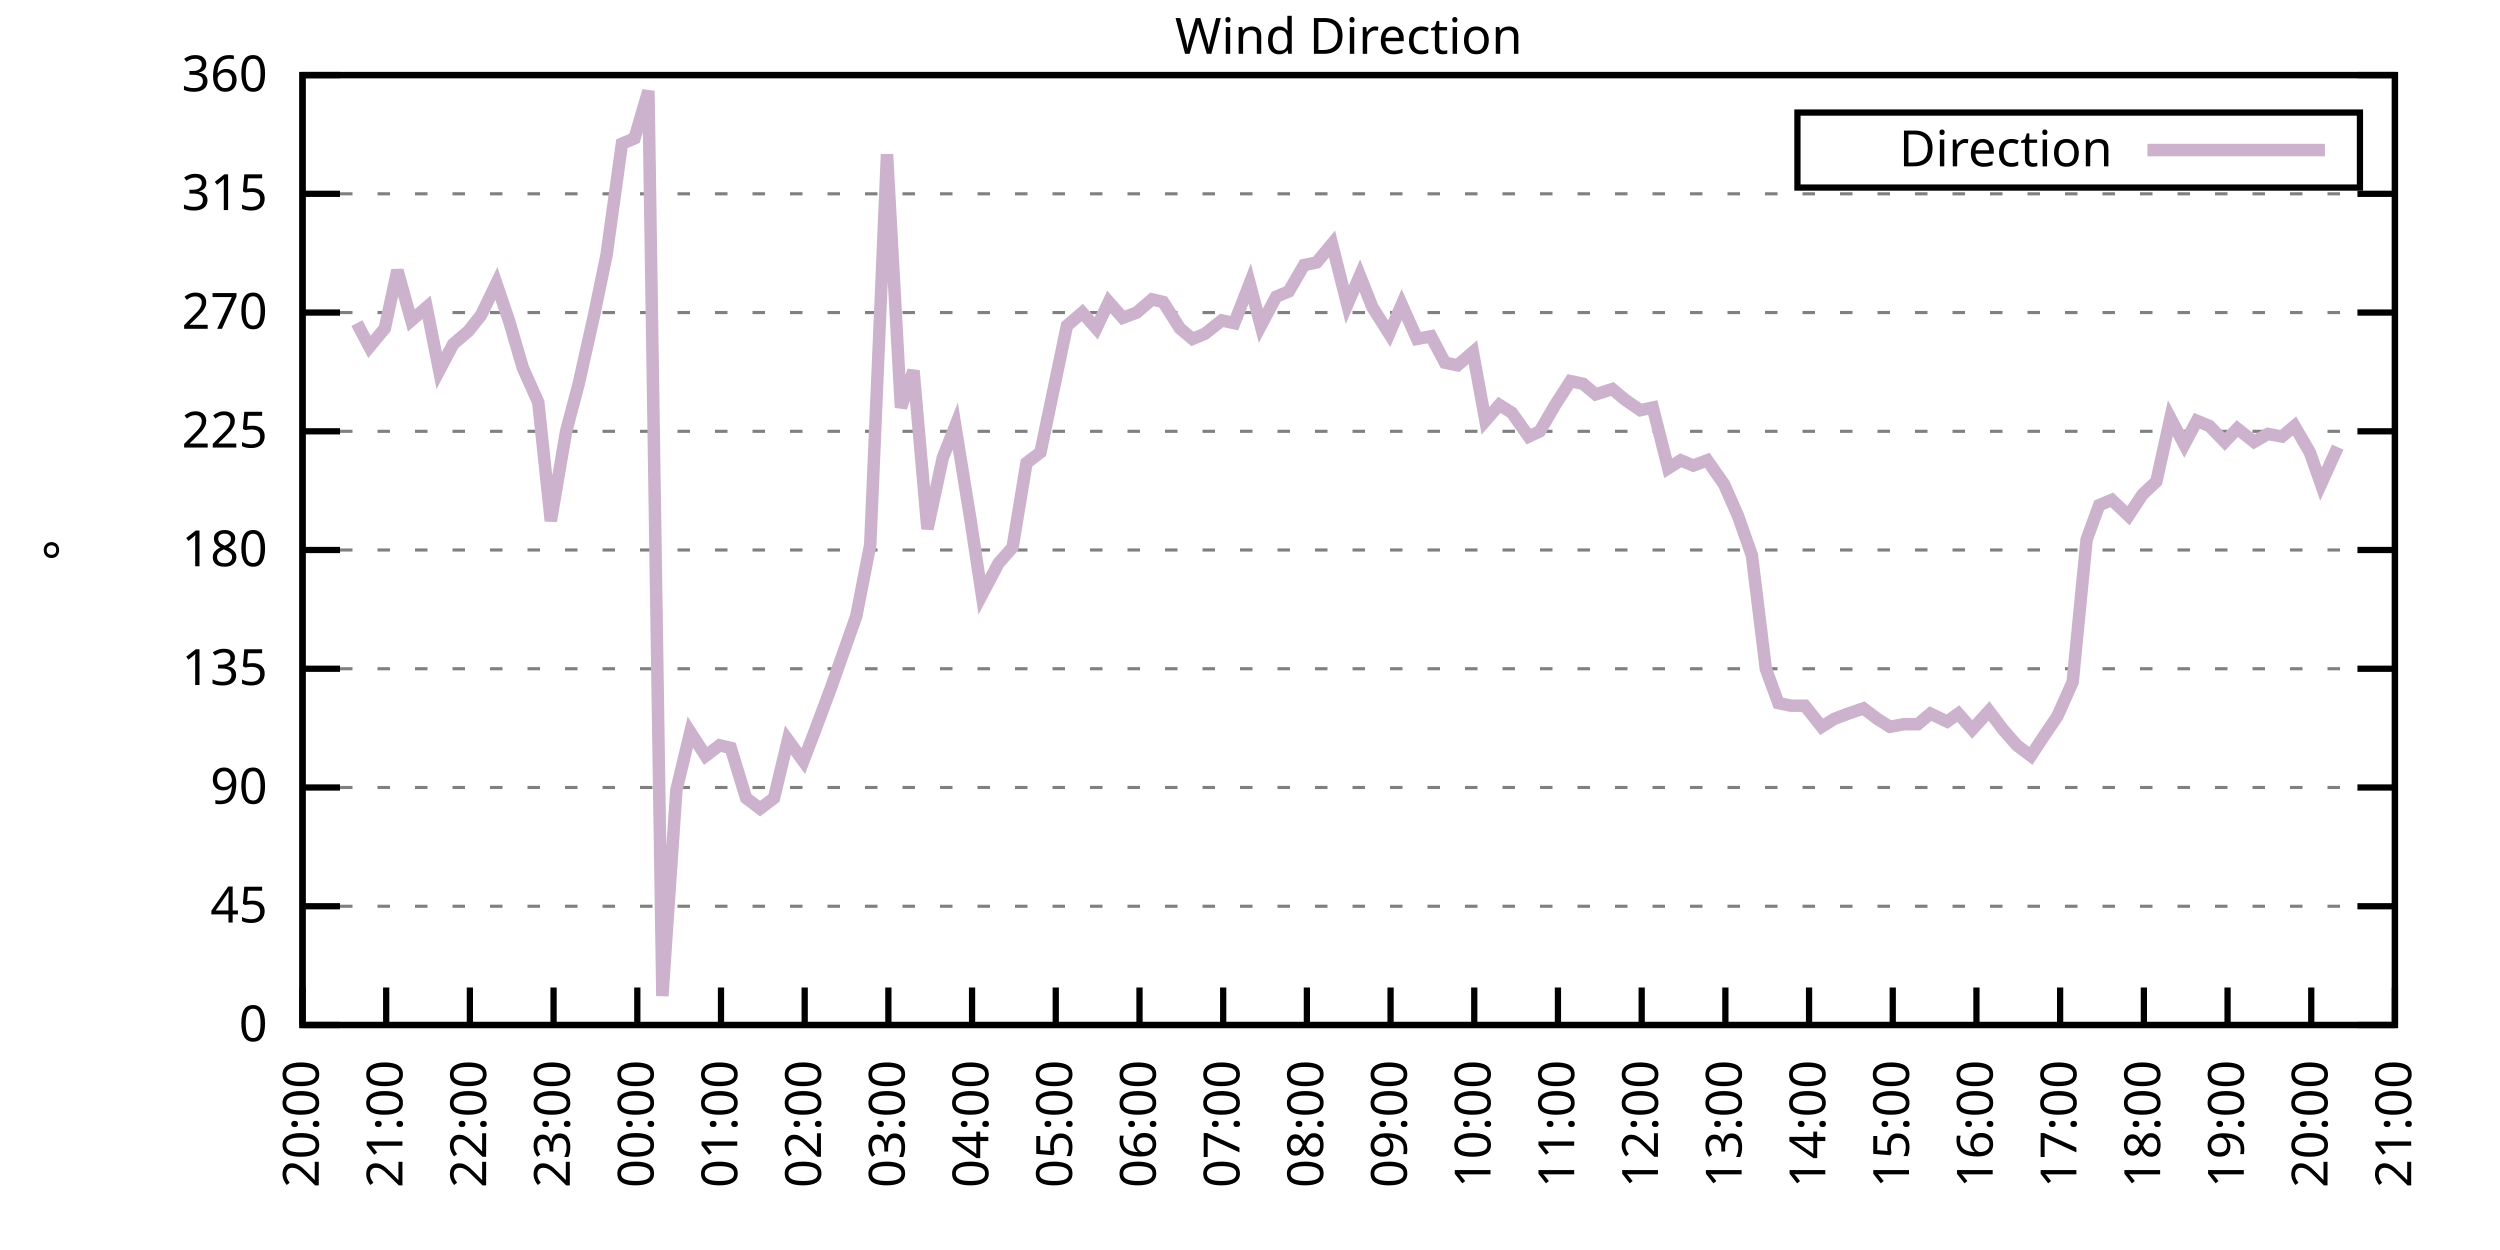
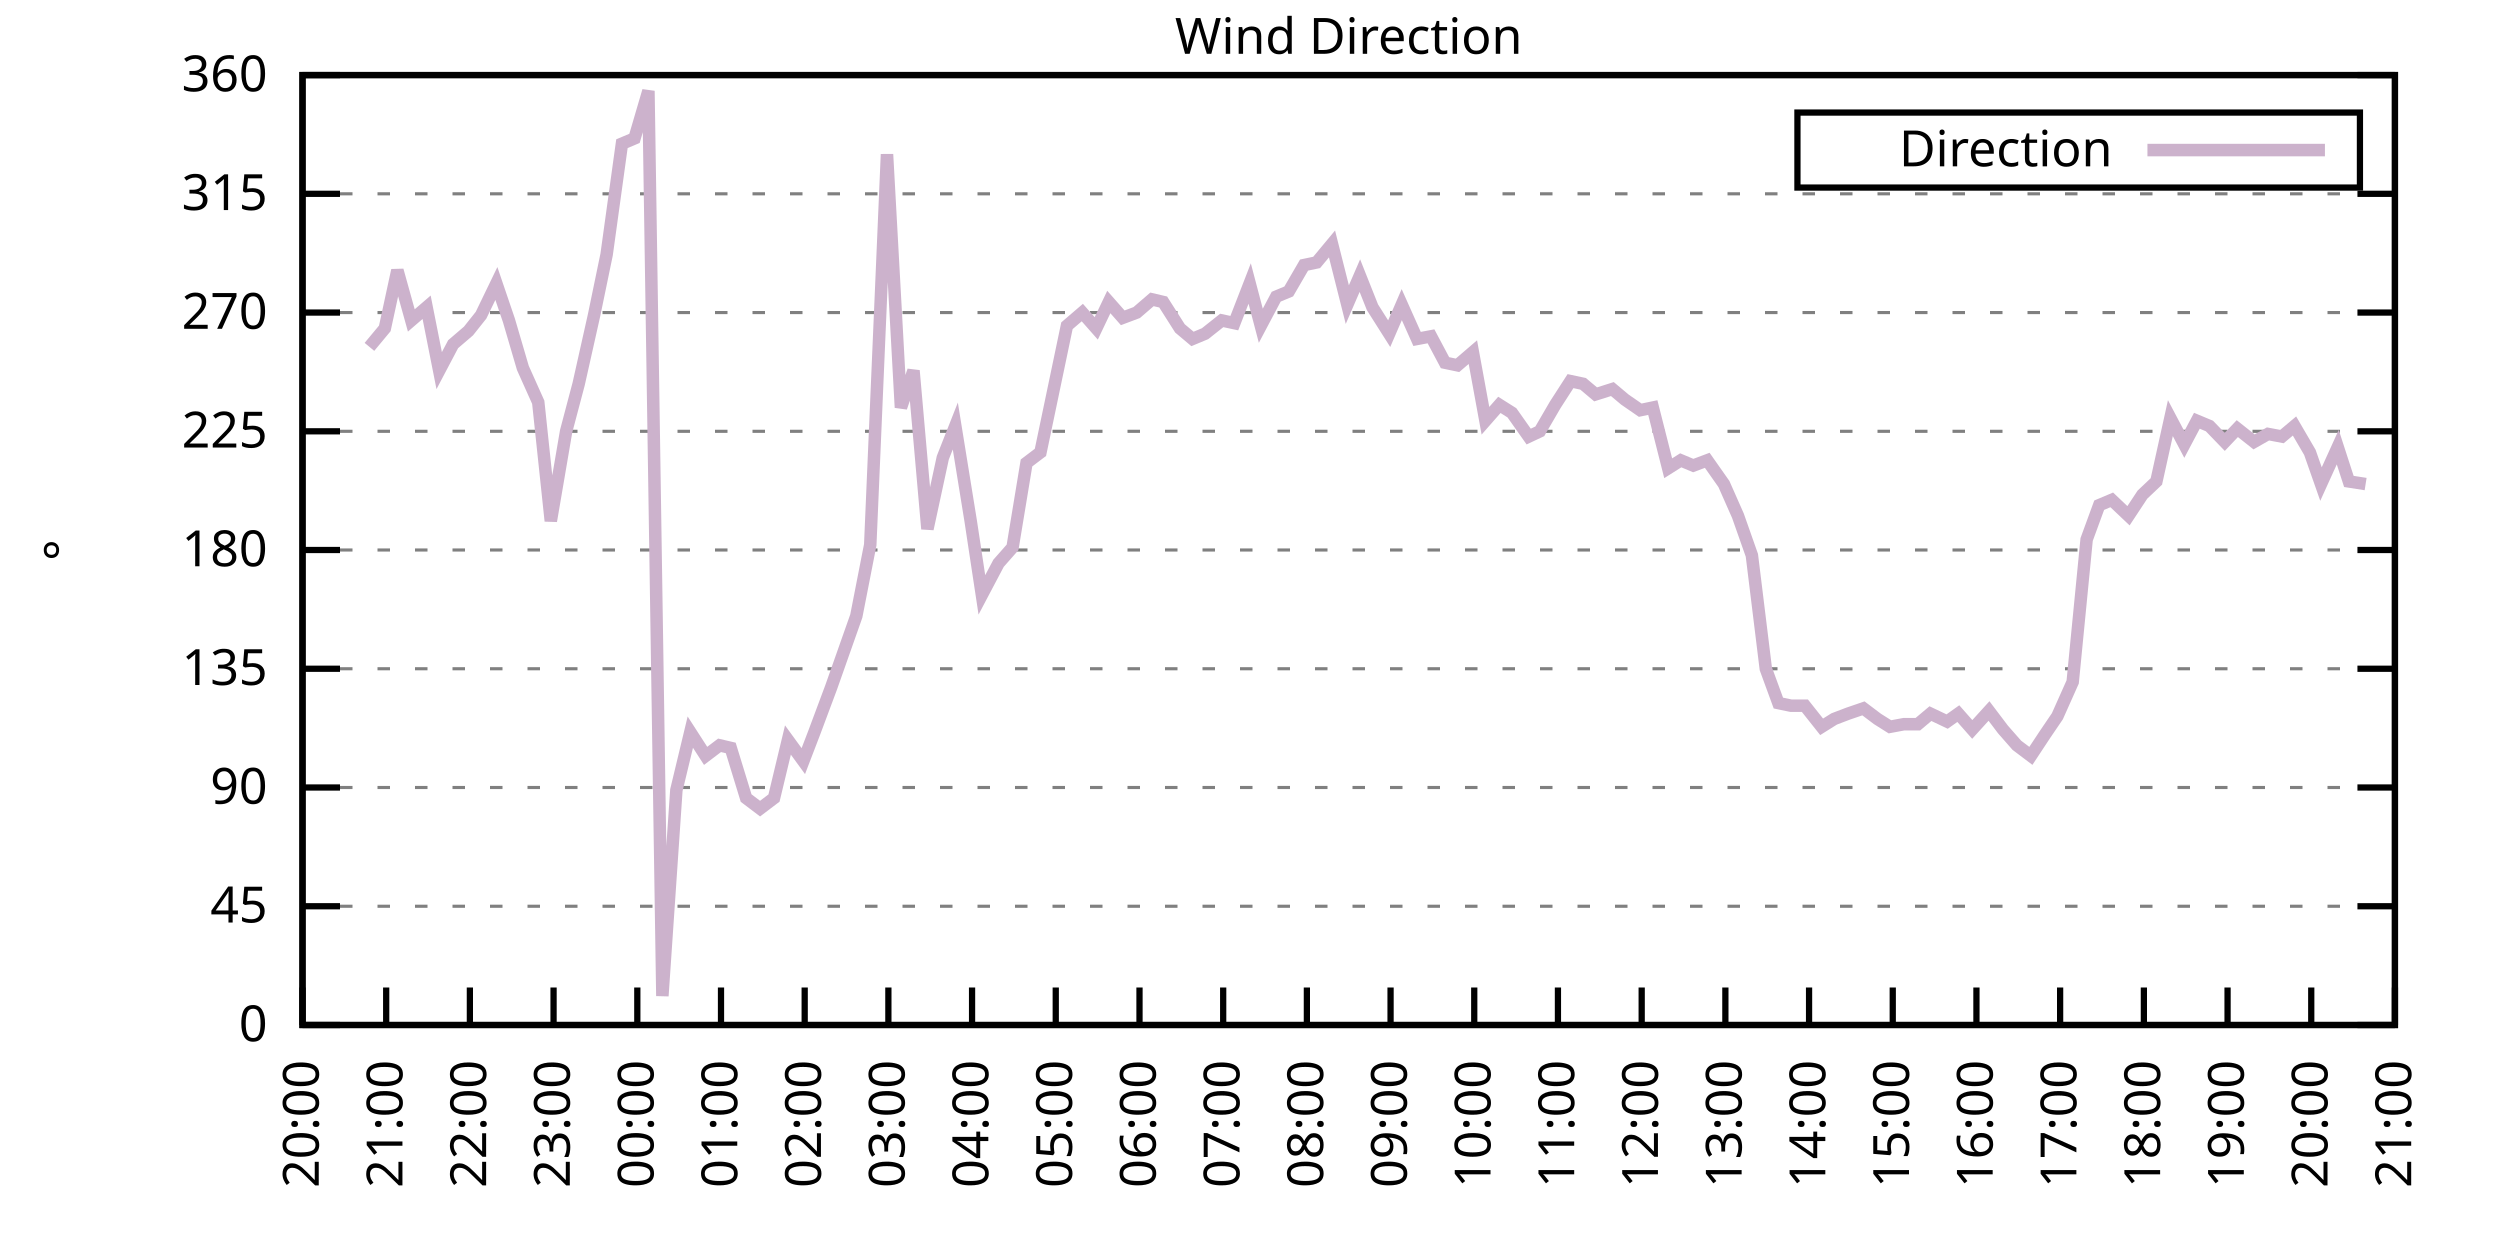
<svg xmlns="http://www.w3.org/2000/svg" xmlns:xlink="http://www.w3.org/1999/xlink" width="400" height="200" viewBox="0 0 400 200">
  <g id="gnuplot_canvas">
    <rect x="0" y="0" width="400" height="200" fill="none" />
    <defs>
      <circle id="gpDot" r="0.5" stroke-width="0.5" stroke="currentColor" />
      <path id="gpPt0" stroke-width="0.333" stroke="currentColor" d="M-1,0 h2 M0,-1 v2" />
      <path id="gpPt1" stroke-width="0.333" stroke="currentColor" d="M-1,-1 L1,1 M1,-1 L-1,1" />
      <path id="gpPt2" stroke-width="0.333" stroke="currentColor" d="M-1,0 L1,0 M0,-1 L0,1 M-1,-1 L1,1 M-1,1 L1,-1" />
      <rect id="gpPt3" stroke-width="0.333" stroke="currentColor" x="-1" y="-1" width="2" height="2" />
      <rect id="gpPt4" stroke-width="0.333" stroke="currentColor" fill="currentColor" x="-1" y="-1" width="2" height="2" />
      <circle id="gpPt5" stroke-width="0.333" stroke="currentColor" cx="0" cy="0" r="1" />
      <use xlink:href="#gpPt5" id="gpPt6" fill="currentColor" stroke="none" />
      <path id="gpPt7" stroke-width="0.333" stroke="currentColor" d="M0,-1.33 L-1.33,0.67 L1.33,0.67 z" />
      <use xlink:href="#gpPt7" id="gpPt8" fill="currentColor" stroke="none" />
      <use xlink:href="#gpPt7" id="gpPt9" stroke="currentColor" transform="rotate(180)" />
      <use xlink:href="#gpPt9" id="gpPt10" fill="currentColor" stroke="none" />
      <use xlink:href="#gpPt3" id="gpPt11" stroke="currentColor" transform="rotate(45)" />
      <use xlink:href="#gpPt11" id="gpPt12" fill="currentColor" stroke="none" />
      <path id="gpPt13" stroke-width="0.333" stroke="currentColor" d="M0,1.330 L1.265,0.411 L0.782,-1.067 L-0.782,-1.076 L-1.265,0.411 z" />
      <use xlink:href="#gpPt13" id="gpPt14" fill="currentColor" stroke="none" />
      <filter id="textbox" filterUnits="objectBoundingBox" x="0" y="0" height="1" width="1">
        <feFlood flood-color="white" flood-opacity="1" result="bgnd" />
        <feComposite in="SourceGraphic" in2="bgnd" operator="atop" />
      </filter>
      <filter id="greybox" filterUnits="objectBoundingBox" x="0" y="0" height="1" width="1">
        <feFlood flood-color="lightgrey" flood-opacity="1" result="grey" />
        <feComposite in="SourceGraphic" in2="grey" operator="atop" />
      </filter>
    </defs>
    <g fill="none" color="white" stroke="currentColor" stroke-width="1.00" stroke-linecap="butt" stroke-linejoin="miter">
</g>
    <g fill="none" color="black" stroke="currentColor" stroke-width="1.00" stroke-linecap="butt" stroke-linejoin="miter">
      <g stroke="none" shape-rendering="crispEdges">
        <polygon fill="rgb(255, 255, 255)" points="48.40,164.00 383.18,164.00 383.18,12.02 48.40,12.02 " />
      </g>
    </g>
    <g fill="none" color="black" stroke="currentColor" stroke-width="1.00" stroke-linecap="butt" stroke-linejoin="miter">
</g>
    <g fill="none" color="black" stroke="black" stroke-width="0.50" stroke-linecap="butt" stroke-linejoin="miter">
</g>
    <g fill="none" color="gray" stroke="currentColor" stroke-width="0.50" stroke-linecap="butt" stroke-linejoin="miter">
      <path stroke="gray" stroke-dasharray="2,4" class="gridline" d="M48.40,164.00 L383.19,164.00  " />
    </g>
    <g fill="none" color="gray" stroke="gray" stroke-width="1.00" stroke-linecap="butt" stroke-linejoin="miter">
</g>
    <g fill="none" color="black" stroke="currentColor" stroke-width="1.00" stroke-linecap="butt" stroke-linejoin="miter">
      <path stroke="black" d="M48.40,164.00 L54.40,164.00 M383.19,164.00 L377.19,164.00  " />
      <g transform="translate(42.80,166.60)" stroke="none" fill="black" font-family="Sans" font-size="8.00" text-anchor="end">
        <text>
          <tspan font-family="Sans"> 0</tspan>
        </text>
      </g>
    </g>
    <g fill="none" color="black" stroke="currentColor" stroke-width="1.00" stroke-linecap="butt" stroke-linejoin="miter">
</g>
    <g fill="none" color="black" stroke="black" stroke-width="0.50" stroke-linecap="butt" stroke-linejoin="miter">
</g>
    <g fill="none" color="gray" stroke="currentColor" stroke-width="0.50" stroke-linecap="butt" stroke-linejoin="miter">
      <path stroke="gray" stroke-dasharray="2,4" class="gridline" d="M48.40,145.00 L383.19,145.00  " />
    </g>
    <g fill="none" color="gray" stroke="gray" stroke-width="1.00" stroke-linecap="butt" stroke-linejoin="miter">
</g>
    <g fill="none" color="black" stroke="currentColor" stroke-width="1.00" stroke-linecap="butt" stroke-linejoin="miter">
      <path stroke="black" d="M48.40,145.00 L54.40,145.00 M383.19,145.00 L377.19,145.00  " />
      <g transform="translate(42.80,147.60)" stroke="none" fill="black" font-family="Sans" font-size="8.00" text-anchor="end">
        <text>
          <tspan font-family="Sans"> 45</tspan>
        </text>
      </g>
    </g>
    <g fill="none" color="black" stroke="currentColor" stroke-width="1.00" stroke-linecap="butt" stroke-linejoin="miter">
</g>
    <g fill="none" color="black" stroke="black" stroke-width="0.50" stroke-linecap="butt" stroke-linejoin="miter">
</g>
    <g fill="none" color="gray" stroke="currentColor" stroke-width="0.50" stroke-linecap="butt" stroke-linejoin="miter">
      <path stroke="gray" stroke-dasharray="2,4" class="gridline" d="M48.40,126.00 L383.19,126.00  " />
    </g>
    <g fill="none" color="gray" stroke="gray" stroke-width="1.00" stroke-linecap="butt" stroke-linejoin="miter">
</g>
    <g fill="none" color="black" stroke="currentColor" stroke-width="1.00" stroke-linecap="butt" stroke-linejoin="miter">
      <path stroke="black" d="M48.40,126.00 L54.40,126.00 M383.19,126.00 L377.19,126.00  " />
      <g transform="translate(42.80,128.60)" stroke="none" fill="black" font-family="Sans" font-size="8.00" text-anchor="end">
        <text>
          <tspan font-family="Sans"> 90</tspan>
        </text>
      </g>
    </g>
    <g fill="none" color="black" stroke="currentColor" stroke-width="1.00" stroke-linecap="butt" stroke-linejoin="miter">
</g>
    <g fill="none" color="black" stroke="black" stroke-width="0.50" stroke-linecap="butt" stroke-linejoin="miter">
</g>
    <g fill="none" color="gray" stroke="currentColor" stroke-width="0.50" stroke-linecap="butt" stroke-linejoin="miter">
      <path stroke="gray" stroke-dasharray="2,4" class="gridline" d="M48.40,107.00 L383.19,107.00  " />
    </g>
    <g fill="none" color="gray" stroke="gray" stroke-width="1.00" stroke-linecap="butt" stroke-linejoin="miter">
</g>
    <g fill="none" color="black" stroke="currentColor" stroke-width="1.00" stroke-linecap="butt" stroke-linejoin="miter">
      <path stroke="black" d="M48.40,107.00 L54.40,107.00 M383.19,107.00 L377.19,107.00  " />
      <g transform="translate(42.80,109.60)" stroke="none" fill="black" font-family="Sans" font-size="8.00" text-anchor="end">
        <text>
          <tspan font-family="Sans"> 135</tspan>
        </text>
      </g>
    </g>
    <g fill="none" color="black" stroke="currentColor" stroke-width="1.00" stroke-linecap="butt" stroke-linejoin="miter">
</g>
    <g fill="none" color="black" stroke="black" stroke-width="0.50" stroke-linecap="butt" stroke-linejoin="miter">
</g>
    <g fill="none" color="gray" stroke="currentColor" stroke-width="0.50" stroke-linecap="butt" stroke-linejoin="miter">
      <path stroke="gray" stroke-dasharray="2,4" class="gridline" d="M48.40,88.00 L383.19,88.00  " />
    </g>
    <g fill="none" color="gray" stroke="gray" stroke-width="1.00" stroke-linecap="butt" stroke-linejoin="miter">
</g>
    <g fill="none" color="black" stroke="currentColor" stroke-width="1.00" stroke-linecap="butt" stroke-linejoin="miter">
      <path stroke="black" d="M48.40,88.00 L54.40,88.00 M383.19,88.00 L377.19,88.00  " />
      <g transform="translate(42.80,90.60)" stroke="none" fill="black" font-family="Sans" font-size="8.00" text-anchor="end">
        <text>
          <tspan font-family="Sans"> 180</tspan>
        </text>
      </g>
    </g>
    <g fill="none" color="black" stroke="currentColor" stroke-width="1.00" stroke-linecap="butt" stroke-linejoin="miter">
</g>
    <g fill="none" color="black" stroke="black" stroke-width="0.50" stroke-linecap="butt" stroke-linejoin="miter">
</g>
    <g fill="none" color="gray" stroke="currentColor" stroke-width="0.50" stroke-linecap="butt" stroke-linejoin="miter">
      <path stroke="gray" stroke-dasharray="2,4" class="gridline" d="M48.40,69.01 L383.19,69.01  " />
    </g>
    <g fill="none" color="gray" stroke="gray" stroke-width="1.00" stroke-linecap="butt" stroke-linejoin="miter">
</g>
    <g fill="none" color="black" stroke="currentColor" stroke-width="1.00" stroke-linecap="butt" stroke-linejoin="miter">
      <path stroke="black" d="M48.40,69.01 L54.40,69.01 M383.19,69.01 L377.19,69.01  " />
      <g transform="translate(42.80,71.61)" stroke="none" fill="black" font-family="Sans" font-size="8.00" text-anchor="end">
        <text>
          <tspan font-family="Sans"> 225</tspan>
        </text>
      </g>
    </g>
    <g fill="none" color="black" stroke="currentColor" stroke-width="1.00" stroke-linecap="butt" stroke-linejoin="miter">
</g>
    <g fill="none" color="black" stroke="black" stroke-width="0.50" stroke-linecap="butt" stroke-linejoin="miter">
</g>
    <g fill="none" color="gray" stroke="currentColor" stroke-width="0.50" stroke-linecap="butt" stroke-linejoin="miter">
      <path stroke="gray" stroke-dasharray="2,4" class="gridline" d="M48.40,50.01 L383.19,50.01  " />
    </g>
    <g fill="none" color="gray" stroke="gray" stroke-width="1.00" stroke-linecap="butt" stroke-linejoin="miter">
</g>
    <g fill="none" color="black" stroke="currentColor" stroke-width="1.00" stroke-linecap="butt" stroke-linejoin="miter">
      <path stroke="black" d="M48.40,50.01 L54.40,50.01 M383.19,50.01 L377.19,50.01  " />
      <g transform="translate(42.80,52.61)" stroke="none" fill="black" font-family="Sans" font-size="8.00" text-anchor="end">
        <text>
          <tspan font-family="Sans"> 270</tspan>
        </text>
      </g>
    </g>
    <g fill="none" color="black" stroke="currentColor" stroke-width="1.00" stroke-linecap="butt" stroke-linejoin="miter">
</g>
    <g fill="none" color="black" stroke="black" stroke-width="0.50" stroke-linecap="butt" stroke-linejoin="miter">
</g>
    <g fill="none" color="gray" stroke="currentColor" stroke-width="0.50" stroke-linecap="butt" stroke-linejoin="miter">
      <path stroke="gray" stroke-dasharray="2,4" class="gridline" d="M48.40,31.01 L383.19,31.01  " />
    </g>
    <g fill="none" color="gray" stroke="gray" stroke-width="1.00" stroke-linecap="butt" stroke-linejoin="miter">
</g>
    <g fill="none" color="black" stroke="currentColor" stroke-width="1.00" stroke-linecap="butt" stroke-linejoin="miter">
      <path stroke="black" d="M48.40,31.01 L54.40,31.01 M383.19,31.01 L377.19,31.01  " />
      <g transform="translate(42.80,33.61)" stroke="none" fill="black" font-family="Sans" font-size="8.00" text-anchor="end">
        <text>
          <tspan font-family="Sans"> 315</tspan>
        </text>
      </g>
    </g>
    <g fill="none" color="black" stroke="currentColor" stroke-width="1.00" stroke-linecap="butt" stroke-linejoin="miter">
</g>
    <g fill="none" color="black" stroke="black" stroke-width="0.50" stroke-linecap="butt" stroke-linejoin="miter">
</g>
    <g fill="none" color="gray" stroke="currentColor" stroke-width="0.50" stroke-linecap="butt" stroke-linejoin="miter">
      <path stroke="gray" stroke-dasharray="2,4" class="gridline" d="M48.40,12.01 L383.19,12.01  " />
    </g>
    <g fill="none" color="gray" stroke="gray" stroke-width="1.00" stroke-linecap="butt" stroke-linejoin="miter">
</g>
    <g fill="none" color="black" stroke="currentColor" stroke-width="1.00" stroke-linecap="butt" stroke-linejoin="miter">
      <path stroke="black" d="M48.40,12.01 L54.40,12.01 M383.19,12.01 L377.19,12.01  " />
      <g transform="translate(42.80,14.61)" stroke="none" fill="black" font-family="Sans" font-size="8.00" text-anchor="end">
        <text>
          <tspan font-family="Sans"> 360</tspan>
        </text>
      </g>
    </g>
    <g fill="none" color="black" stroke="currentColor" stroke-width="1.00" stroke-linecap="butt" stroke-linejoin="miter">
      <path stroke="black" d="M48.40,164.00 L48.40,158.00  " />
      <g transform="translate(51.00,169.60) rotate(270.00)" stroke="none" fill="black" font-family="Sans" font-size="8.00" text-anchor="end">
        <text>
          <tspan font-family="Sans">20:00</tspan>
        </text>
      </g>
    </g>
    <g fill="none" color="black" stroke="currentColor" stroke-width="1.00" stroke-linecap="butt" stroke-linejoin="miter">
      <path stroke="black" d="M61.79,164.00 L61.79,158.00  " />
      <g transform="translate(64.39,169.60) rotate(270.00)" stroke="none" fill="black" font-family="Sans" font-size="8.00" text-anchor="end">
        <text>
          <tspan font-family="Sans">21:00</tspan>
        </text>
      </g>
    </g>
    <g fill="none" color="black" stroke="currentColor" stroke-width="1.00" stroke-linecap="butt" stroke-linejoin="miter">
      <path stroke="black" d="M75.18,164.00 L75.18,158.00  " />
      <g transform="translate(77.78,169.60) rotate(270.00)" stroke="none" fill="black" font-family="Sans" font-size="8.00" text-anchor="end">
        <text>
          <tspan font-family="Sans">22:00</tspan>
        </text>
      </g>
    </g>
    <g fill="none" color="black" stroke="currentColor" stroke-width="1.00" stroke-linecap="butt" stroke-linejoin="miter">
      <path stroke="black" d="M88.57,164.00 L88.57,158.00  " />
      <g transform="translate(91.17,169.60) rotate(270.00)" stroke="none" fill="black" font-family="Sans" font-size="8.00" text-anchor="end">
        <text>
          <tspan font-family="Sans">23:00</tspan>
        </text>
      </g>
    </g>
    <g fill="none" color="black" stroke="currentColor" stroke-width="1.00" stroke-linecap="butt" stroke-linejoin="miter">
      <path stroke="black" d="M101.97,164.00 L101.97,158.00  " />
      <g transform="translate(104.57,169.60) rotate(270.00)" stroke="none" fill="black" font-family="Sans" font-size="8.00" text-anchor="end">
        <text>
          <tspan font-family="Sans">00:00</tspan>
        </text>
      </g>
    </g>
    <g fill="none" color="black" stroke="currentColor" stroke-width="1.00" stroke-linecap="butt" stroke-linejoin="miter">
      <path stroke="black" d="M115.36,164.00 L115.36,158.00  " />
      <g transform="translate(117.96,169.60) rotate(270.00)" stroke="none" fill="black" font-family="Sans" font-size="8.00" text-anchor="end">
        <text>
          <tspan font-family="Sans">01:00</tspan>
        </text>
      </g>
    </g>
    <g fill="none" color="black" stroke="currentColor" stroke-width="1.00" stroke-linecap="butt" stroke-linejoin="miter">
      <path stroke="black" d="M128.75,164.00 L128.75,158.00  " />
      <g transform="translate(131.35,169.60) rotate(270.00)" stroke="none" fill="black" font-family="Sans" font-size="8.00" text-anchor="end">
        <text>
          <tspan font-family="Sans">02:00</tspan>
        </text>
      </g>
    </g>
    <g fill="none" color="black" stroke="currentColor" stroke-width="1.00" stroke-linecap="butt" stroke-linejoin="miter">
      <path stroke="black" d="M142.14,164.00 L142.14,158.00  " />
      <g transform="translate(144.74,169.60) rotate(270.00)" stroke="none" fill="black" font-family="Sans" font-size="8.00" text-anchor="end">
        <text>
          <tspan font-family="Sans">03:00</tspan>
        </text>
      </g>
    </g>
    <g fill="none" color="black" stroke="currentColor" stroke-width="1.00" stroke-linecap="butt" stroke-linejoin="miter">
      <path stroke="black" d="M155.53,164.00 L155.53,158.00  " />
      <g transform="translate(158.13,169.60) rotate(270.00)" stroke="none" fill="black" font-family="Sans" font-size="8.00" text-anchor="end">
        <text>
          <tspan font-family="Sans">04:00</tspan>
        </text>
      </g>
    </g>
    <g fill="none" color="black" stroke="currentColor" stroke-width="1.00" stroke-linecap="butt" stroke-linejoin="miter">
      <path stroke="black" d="M168.92,164.00 L168.92,158.00  " />
      <g transform="translate(171.52,169.60) rotate(270.00)" stroke="none" fill="black" font-family="Sans" font-size="8.00" text-anchor="end">
        <text>
          <tspan font-family="Sans">05:00</tspan>
        </text>
      </g>
    </g>
    <g fill="none" color="black" stroke="currentColor" stroke-width="1.00" stroke-linecap="butt" stroke-linejoin="miter">
      <path stroke="black" d="M182.32,164.00 L182.32,158.00  " />
      <g transform="translate(184.92,169.60) rotate(270.00)" stroke="none" fill="black" font-family="Sans" font-size="8.00" text-anchor="end">
        <text>
          <tspan font-family="Sans">06:00</tspan>
        </text>
      </g>
    </g>
    <g fill="none" color="black" stroke="currentColor" stroke-width="1.00" stroke-linecap="butt" stroke-linejoin="miter">
      <path stroke="black" d="M195.71,164.00 L195.71,158.00  " />
      <g transform="translate(198.31,169.60) rotate(270.00)" stroke="none" fill="black" font-family="Sans" font-size="8.00" text-anchor="end">
        <text>
          <tspan font-family="Sans">07:00</tspan>
        </text>
      </g>
    </g>
    <g fill="none" color="black" stroke="currentColor" stroke-width="1.00" stroke-linecap="butt" stroke-linejoin="miter">
      <path stroke="black" d="M209.10,164.00 L209.10,158.00  " />
      <g transform="translate(211.70,169.60) rotate(270.00)" stroke="none" fill="black" font-family="Sans" font-size="8.00" text-anchor="end">
        <text>
          <tspan font-family="Sans">08:00</tspan>
        </text>
      </g>
    </g>
    <g fill="none" color="black" stroke="currentColor" stroke-width="1.00" stroke-linecap="butt" stroke-linejoin="miter">
      <path stroke="black" d="M222.49,164.00 L222.49,158.00  " />
      <g transform="translate(225.09,169.60) rotate(270.00)" stroke="none" fill="black" font-family="Sans" font-size="8.00" text-anchor="end">
        <text>
          <tspan font-family="Sans">09:00</tspan>
        </text>
      </g>
    </g>
    <g fill="none" color="black" stroke="currentColor" stroke-width="1.00" stroke-linecap="butt" stroke-linejoin="miter">
      <path stroke="black" d="M235.88,164.00 L235.88,158.00  " />
      <g transform="translate(238.48,169.60) rotate(270.00)" stroke="none" fill="black" font-family="Sans" font-size="8.00" text-anchor="end">
        <text>
          <tspan font-family="Sans">10:00</tspan>
        </text>
      </g>
    </g>
    <g fill="none" color="black" stroke="currentColor" stroke-width="1.00" stroke-linecap="butt" stroke-linejoin="miter">
      <path stroke="black" d="M249.27,164.00 L249.27,158.00  " />
      <g transform="translate(251.87,169.60) rotate(270.00)" stroke="none" fill="black" font-family="Sans" font-size="8.00" text-anchor="end">
        <text>
          <tspan font-family="Sans">11:00</tspan>
        </text>
      </g>
    </g>
    <g fill="none" color="black" stroke="currentColor" stroke-width="1.00" stroke-linecap="butt" stroke-linejoin="miter">
      <path stroke="black" d="M262.67,164.00 L262.67,158.00  " />
      <g transform="translate(265.27,169.60) rotate(270.00)" stroke="none" fill="black" font-family="Sans" font-size="8.00" text-anchor="end">
        <text>
          <tspan font-family="Sans">12:00</tspan>
        </text>
      </g>
    </g>
    <g fill="none" color="black" stroke="currentColor" stroke-width="1.00" stroke-linecap="butt" stroke-linejoin="miter">
      <path stroke="black" d="M276.06,164.00 L276.06,158.00  " />
      <g transform="translate(278.66,169.60) rotate(270.00)" stroke="none" fill="black" font-family="Sans" font-size="8.00" text-anchor="end">
        <text>
          <tspan font-family="Sans">13:00</tspan>
        </text>
      </g>
    </g>
    <g fill="none" color="black" stroke="currentColor" stroke-width="1.00" stroke-linecap="butt" stroke-linejoin="miter">
      <path stroke="black" d="M289.45,164.00 L289.45,158.00  " />
      <g transform="translate(292.05,169.60) rotate(270.00)" stroke="none" fill="black" font-family="Sans" font-size="8.00" text-anchor="end">
        <text>
          <tspan font-family="Sans">14:00</tspan>
        </text>
      </g>
    </g>
    <g fill="none" color="black" stroke="currentColor" stroke-width="1.00" stroke-linecap="butt" stroke-linejoin="miter">
      <path stroke="black" d="M302.84,164.00 L302.84,158.00  " />
      <g transform="translate(305.44,169.60) rotate(270.00)" stroke="none" fill="black" font-family="Sans" font-size="8.00" text-anchor="end">
        <text>
          <tspan font-family="Sans">15:00</tspan>
        </text>
      </g>
    </g>
    <g fill="none" color="black" stroke="currentColor" stroke-width="1.00" stroke-linecap="butt" stroke-linejoin="miter">
      <path stroke="black" d="M316.23,164.00 L316.23,158.00  " />
      <g transform="translate(318.83,169.60) rotate(270.00)" stroke="none" fill="black" font-family="Sans" font-size="8.00" text-anchor="end">
        <text>
          <tspan font-family="Sans">16:00</tspan>
        </text>
      </g>
    </g>
    <g fill="none" color="black" stroke="currentColor" stroke-width="1.00" stroke-linecap="butt" stroke-linejoin="miter">
      <path stroke="black" d="M329.62,164.00 L329.62,158.00  " />
      <g transform="translate(332.22,169.60) rotate(270.00)" stroke="none" fill="black" font-family="Sans" font-size="8.00" text-anchor="end">
        <text>
          <tspan font-family="Sans">17:00</tspan>
        </text>
      </g>
    </g>
    <g fill="none" color="black" stroke="currentColor" stroke-width="1.00" stroke-linecap="butt" stroke-linejoin="miter">
      <path stroke="black" d="M343.02,164.00 L343.02,158.00  " />
      <g transform="translate(345.62,169.60) rotate(270.00)" stroke="none" fill="black" font-family="Sans" font-size="8.00" text-anchor="end">
        <text>
          <tspan font-family="Sans">18:00</tspan>
        </text>
      </g>
    </g>
    <g fill="none" color="black" stroke="currentColor" stroke-width="1.00" stroke-linecap="butt" stroke-linejoin="miter">
      <path stroke="black" d="M356.41,164.00 L356.41,158.00  " />
      <g transform="translate(359.01,169.60) rotate(270.00)" stroke="none" fill="black" font-family="Sans" font-size="8.00" text-anchor="end">
        <text>
          <tspan font-family="Sans">19:00</tspan>
        </text>
      </g>
    </g>
    <g fill="none" color="black" stroke="currentColor" stroke-width="1.00" stroke-linecap="butt" stroke-linejoin="miter">
      <path stroke="black" d="M369.80,164.00 L369.80,158.00  " />
      <g transform="translate(372.40,169.60) rotate(270.00)" stroke="none" fill="black" font-family="Sans" font-size="8.00" text-anchor="end">
        <text>
          <tspan font-family="Sans">20:00</tspan>
        </text>
      </g>
    </g>
    <g fill="none" color="black" stroke="currentColor" stroke-width="1.00" stroke-linecap="butt" stroke-linejoin="miter">
      <path stroke="black" d="M383.19,164.00 L383.19,158.00  " />
      <g transform="translate(385.79,169.60) rotate(270.00)" stroke="none" fill="black" font-family="Sans" font-size="8.00" text-anchor="end">
        <text>
          <tspan font-family="Sans">21:00</tspan>
        </text>
      </g>
    </g>
    <g fill="none" color="black" stroke="currentColor" stroke-width="1.00" stroke-linecap="butt" stroke-linejoin="miter">
</g>
    <g fill="none" color="black" stroke="currentColor" stroke-width="1.00" stroke-linecap="butt" stroke-linejoin="miter">
      <path stroke="black" d="M48.40,12.01 L48.40,164.00 L383.19,164.00 L383.19,12.01 L48.40,12.01 Z  " />
    </g>
    <g fill="none" color="black" stroke="currentColor" stroke-width="1.00" stroke-linecap="butt" stroke-linejoin="miter">
</g>
    <g fill="none" color="black" stroke="currentColor" stroke-width="1.00" stroke-linecap="butt" stroke-linejoin="miter">
      <path stroke="black" d="M287.59,30.01 L287.59,18.01 L377.59,18.01 L377.59,30.01 L287.59,30.01 Z  " />
    </g>
    <g id="Wind_direction_plot_1">
      <g fill="none" color="white" stroke="black" stroke-width="2.00" stroke-linecap="butt" stroke-linejoin="miter">
</g>
      <g fill="none" color="black" stroke="currentColor" stroke-width="2.00" stroke-linecap="butt" stroke-linejoin="miter">
        <g transform="translate(337.99,26.61)" stroke="none" fill="black" font-family="Sans" font-size="8.00" text-anchor="end">
          <text>
            <tspan font-family="Sans">Direction</tspan>
          </text>
        </g>
      </g>
      <g fill="none" color="black" stroke="currentColor" stroke-width="2.00" stroke-linecap="butt" stroke-linejoin="miter">
-         <path stroke="rgb(204, 178, 204)" d="M343.59,24.01 L371.99,24.01 M57.10,51.70 L59.11,55.50 L61.57,52.54 L63.58,43.25 L65.81,51.27 L68.26,49.16   L70.27,59.30 L72.50,55.07 L74.96,52.96 L76.97,50.43 L79.42,45.36 L81.43,51.27 L83.66,58.87 L86.12,64.36   L88.13,83.36 L90.58,69.01 L92.59,61.41 L95.05,50.43 L97.06,40.72 L99.51,22.99 L101.52,22.14 L103.75,14.54   L105.98,159.36 L108.22,126.42 L110.45,117.14 L112.90,120.94 L115.13,119.25 L116.92,119.67 L119.38,127.69 L121.61,129.38   L123.84,127.69 L126.07,118.40 L128.53,121.78 L130.31,117.14 L132.99,109.96 L137.01,98.56 L139.24,87.16 L141.92,24.68   L144.15,65.21 L146.16,59.30 L148.39,84.63 L150.85,73.23 L152.85,68.16 L155.31,83.36 L157.10,95.18 L159.77,90.12   L162.01,87.58 L164.24,74.07 L166.47,72.38 L170.71,52.12 L173.17,50.01 L175.40,52.54 L177.41,48.32 L179.64,50.85   L181.87,50.01 L184.32,47.90 L186.11,48.32 L188.79,52.54 L190.80,54.23 L192.81,53.39 L195.48,51.27 L197.49,51.70   L199.95,45.36 L201.73,52.12 L204.19,47.47 L206.20,46.63 L208.65,42.41 L210.66,41.99 L213.12,39.03 L215.57,48.74   L217.58,44.10 L219.59,49.16 L222.27,53.39 L224.28,48.74 L226.73,54.23 L228.96,53.81 L231.20,58.03 L233.20,58.45   L235.66,56.34 L237.67,67.32 L239.90,64.78 L241.91,66.05 L244.59,69.85 L246.37,69.01 L248.83,64.78 L251.28,60.98   L253.29,61.41 L255.30,63.10 L257.98,62.25 L259.99,63.94 L262.44,65.63 L264.45,65.21 L266.91,74.92 L268.92,73.65   L270.92,74.49 L273.16,73.65 L275.83,77.45 L278.07,82.52 L280.30,88.85 L282.53,107.00 L284.54,112.49 L286.55,112.91   L288.78,112.91 L291.46,116.29 L293.47,115.03 L295.70,114.18 L298.15,113.34 L300.39,115.03 L302.39,116.29 L304.63,115.87   L306.86,115.87 L308.87,114.18 L311.54,115.45 L313.33,114.18 L315.56,116.71 L318.24,113.76 L320.47,116.71 L322.70,119.25   L324.94,120.94 L327.17,117.56 L329.18,114.60 L331.63,109.11 L333.86,86.32 L335.87,80.83 L337.88,79.98 L340.56,82.52   L342.79,79.14 L345.02,77.03 L347.26,66.90 L349.49,71.12 L351.50,67.32 L353.51,68.16 L355.96,70.70 L357.97,68.58   L360.65,70.70 L362.88,69.43 L365.11,69.85 L367.12,68.16 L369.58,72.38 L371.36,77.45 L374.04,71.54  " />
+         <path stroke="rgb(204, 178, 204)" d="M343.59,24.01 L371.99,24.01 M59.11,55.50 L61.57,52.54 L63.58,43.25 L65.81,51.27 L68.26,49.16 L70.27,59.30   L72.50,55.07 L74.96,52.96 L76.97,50.43 L79.42,45.36 L81.43,51.27 L83.66,58.87 L86.12,64.36 L88.13,83.36   L90.58,69.01 L92.59,61.41 L95.05,50.43 L97.06,40.72 L99.51,22.99 L101.52,22.14 L103.75,14.54 L105.98,159.36   L108.22,126.42 L110.45,117.14 L112.90,120.94 L115.13,119.25 L116.92,119.67 L119.38,127.69 L121.61,129.38 L123.84,127.69   L126.07,118.40 L128.53,121.78 L130.31,117.14 L132.99,109.96 L137.01,98.56 L139.24,87.16 L141.92,24.68 L144.15,65.21   L146.16,59.30 L148.39,84.63 L150.85,73.23 L152.85,68.16 L155.31,83.36 L157.10,95.18 L159.77,90.12 L162.01,87.58   L164.24,74.07 L166.47,72.38 L170.71,52.12 L173.17,50.01 L175.40,52.54 L177.41,48.32 L179.64,50.85 L181.87,50.01   L184.32,47.90 L186.11,48.32 L188.79,52.54 L190.80,54.23 L192.81,53.39 L195.48,51.27 L197.49,51.70 L199.95,45.36   L201.73,52.12 L204.19,47.47 L206.20,46.63 L208.65,42.41 L210.66,41.99 L213.12,39.03 L215.57,48.74 L217.58,44.10   L219.59,49.16 L222.27,53.39 L224.28,48.74 L226.73,54.23 L228.96,53.81 L231.20,58.03 L233.20,58.45 L235.66,56.34   L237.67,67.32 L239.90,64.78 L241.91,66.05 L244.59,69.85 L246.37,69.01 L248.83,64.78 L251.28,60.98 L253.29,61.41   L255.30,63.10 L257.98,62.25 L259.99,63.94 L262.44,65.63 L264.45,65.21 L266.91,74.92 L268.92,73.65 L270.92,74.49   L273.16,73.65 L275.83,77.45 L278.07,82.52 L280.30,88.85 L282.53,107.00 L284.54,112.49 L286.55,112.91 L288.78,112.91   L291.46,116.29 L293.47,115.03 L295.70,114.18 L298.15,113.34 L300.39,115.03 L302.39,116.29 L304.63,115.87 L306.86,115.87   L308.87,114.18 L311.54,115.45 L313.33,114.18 L315.56,116.71 L318.24,113.76 L320.47,116.71 L322.70,119.25 L324.94,120.94   L327.17,117.56 L329.18,114.60 L331.63,109.11 L333.86,86.32 L335.87,80.83 L337.88,79.98 L340.56,82.52 L342.79,79.14   L345.02,77.03 L347.26,66.90 L349.49,71.12 L351.50,67.32 L353.51,68.16 L355.96,70.70 L357.97,68.58 L360.65,70.70   L362.88,69.43 L365.11,69.85 L367.12,68.16 L369.58,72.38 L371.36,77.45 L374.04,71.54 L375.82,77.03 L378.50,77.45    " />
      </g>
    </g>
    <g fill="none" color="black" stroke="currentColor" stroke-width="2.00" stroke-linecap="butt" stroke-linejoin="miter">
</g>
    <g fill="none" color="black" stroke="black" stroke-width="1.00" stroke-linecap="butt" stroke-linejoin="miter">
</g>
    <g fill="none" color="black" stroke="currentColor" stroke-width="1.00" stroke-linecap="butt" stroke-linejoin="miter">
      <path stroke="black" d="M48.40,12.01 L48.40,164.00 L383.19,164.00 L383.19,12.01 L48.40,12.01 Z  " />
      <g transform="translate(12.80,88.01) rotate(270.00)" stroke="none" fill="black" font-family="Sans" font-size="8.00" text-anchor="middle">
        <text>
          <tspan font-family="Sans">°</tspan>
        </text>
      </g>
    </g>
    <g fill="none" color="black" stroke="currentColor" stroke-width="1.00" stroke-linecap="butt" stroke-linejoin="miter">
</g>
    <g fill="none" color="black" stroke="currentColor" stroke-width="1.00" stroke-linecap="butt" stroke-linejoin="miter">
      <g transform="translate(215.79,8.61)" stroke="none" fill="black" font-family="Sans" font-size="8.00" text-anchor="middle">
        <text>
          <tspan font-family="Sans">Wind Direction</tspan>
        </text>
      </g>
    </g>
    <g fill="none" color="black" stroke="currentColor" stroke-width="1.00" stroke-linecap="butt" stroke-linejoin="miter">
</g>
  </g>
</svg>
